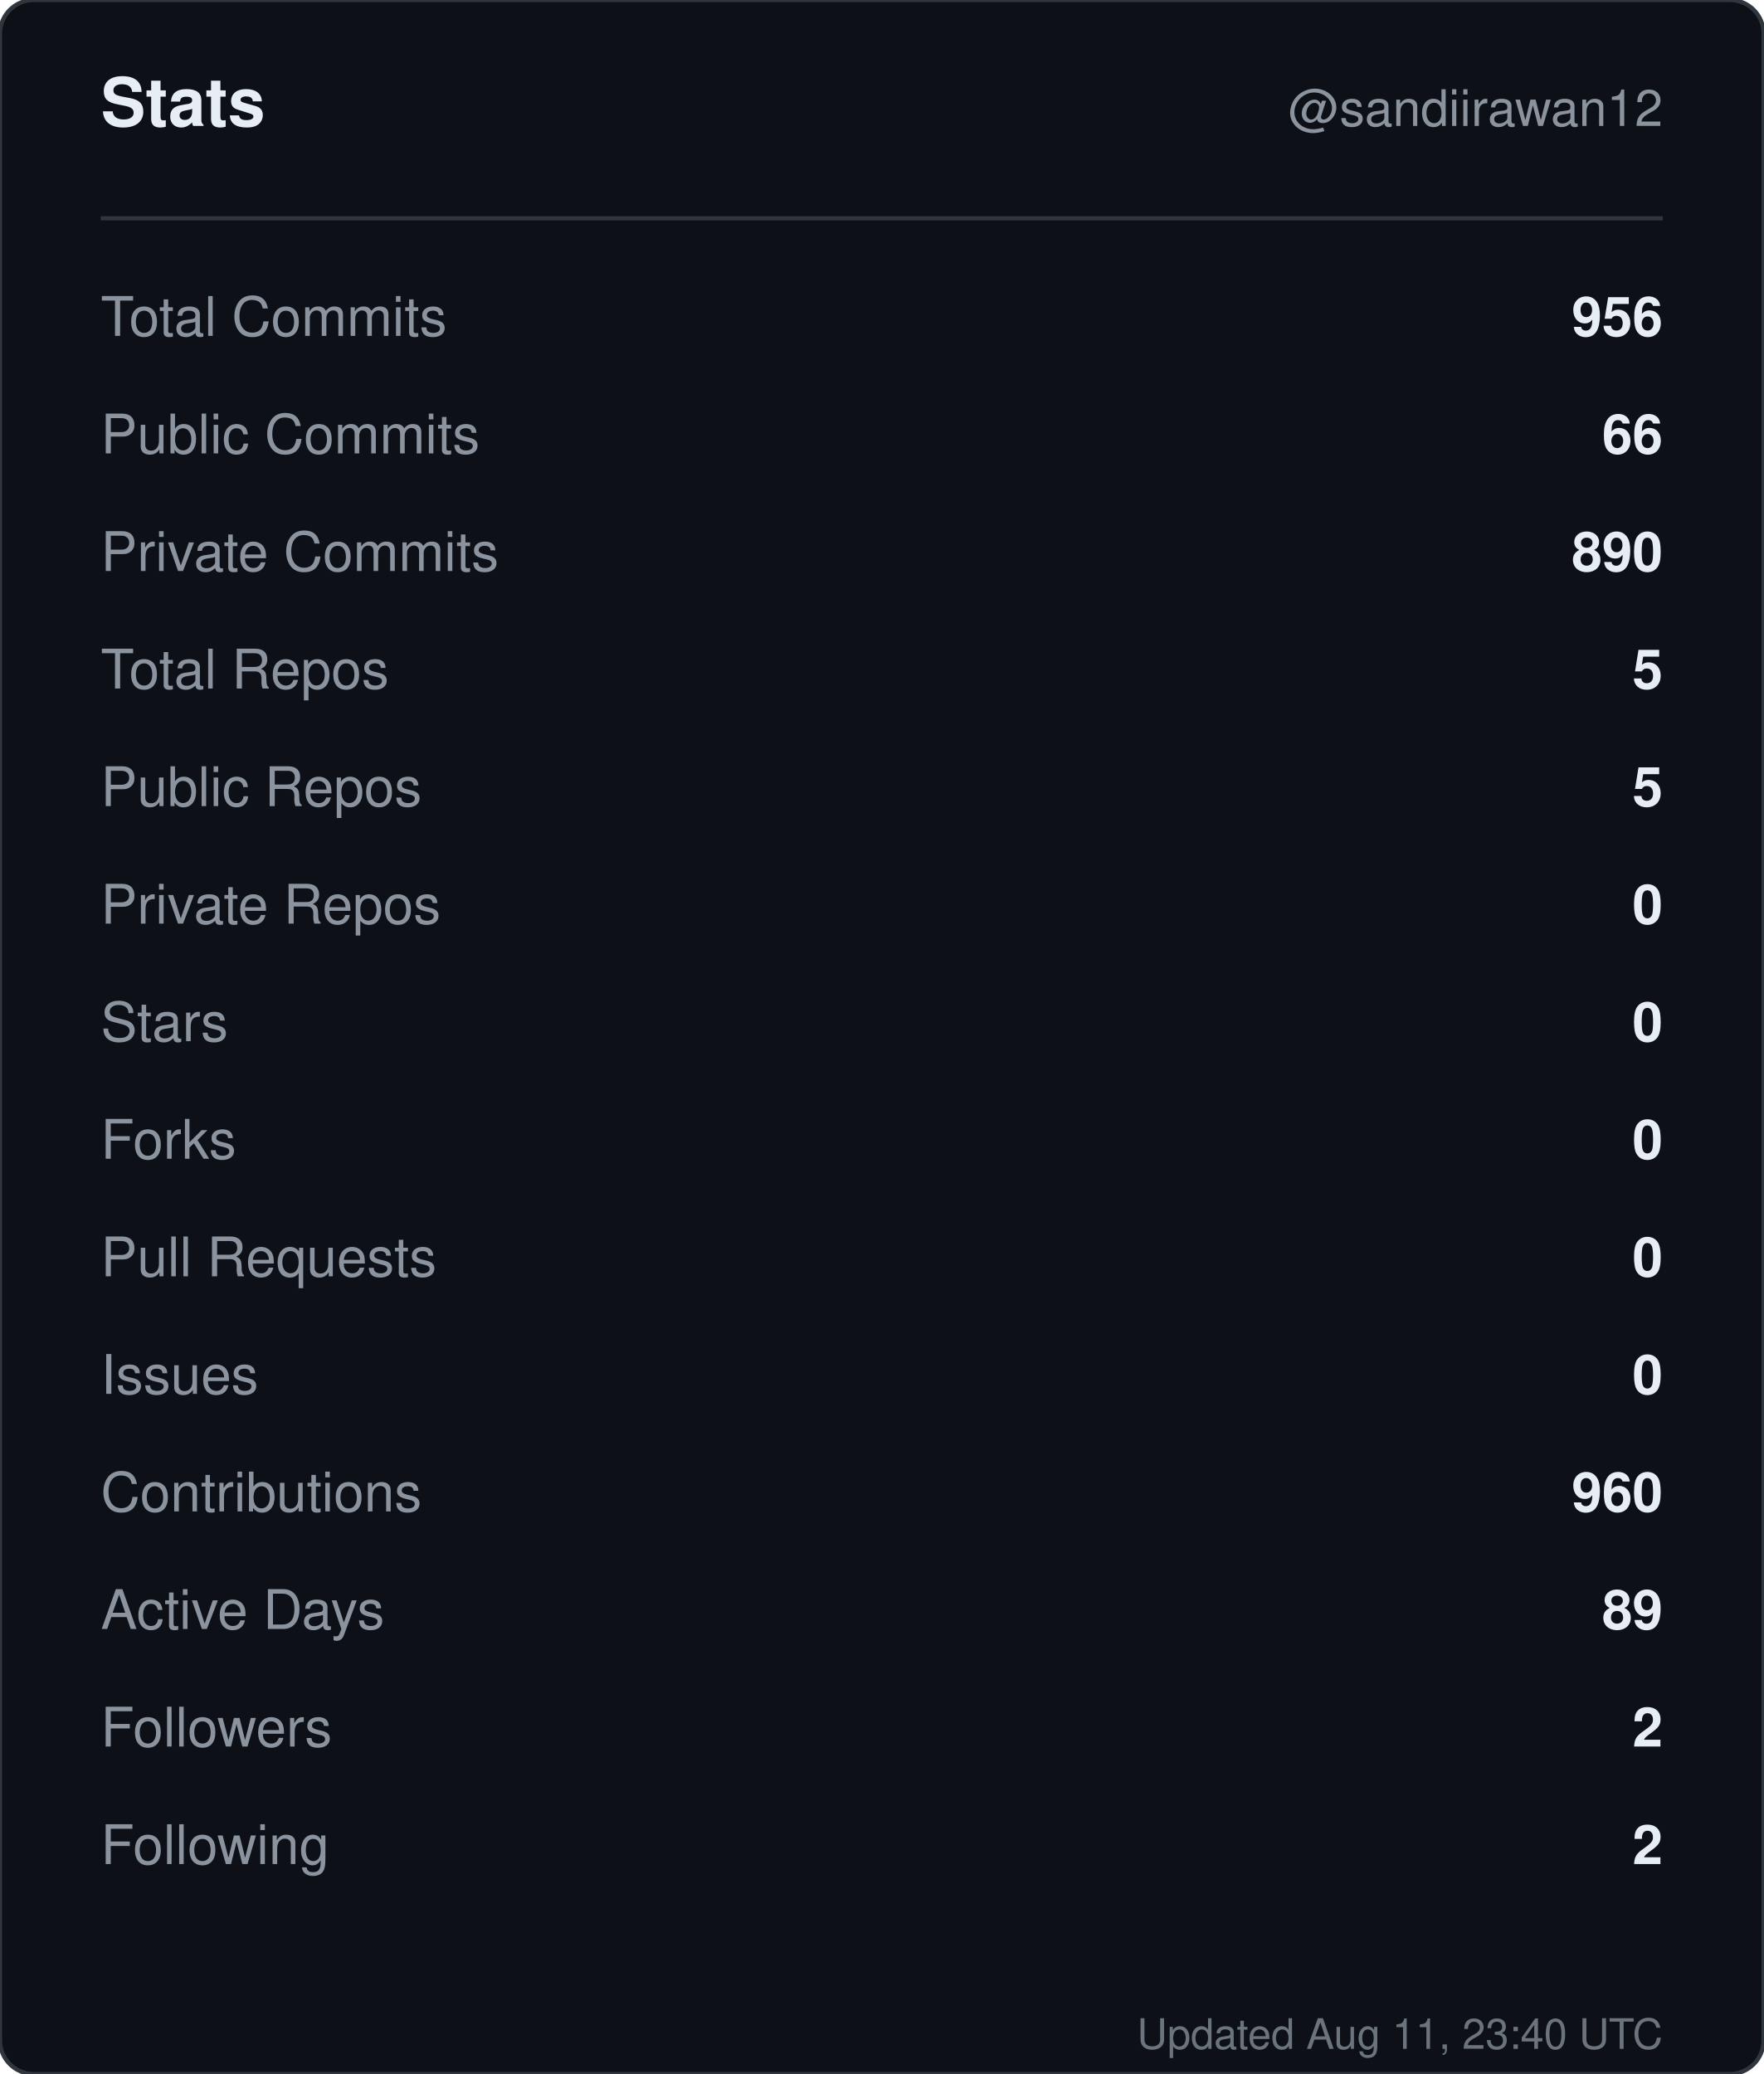
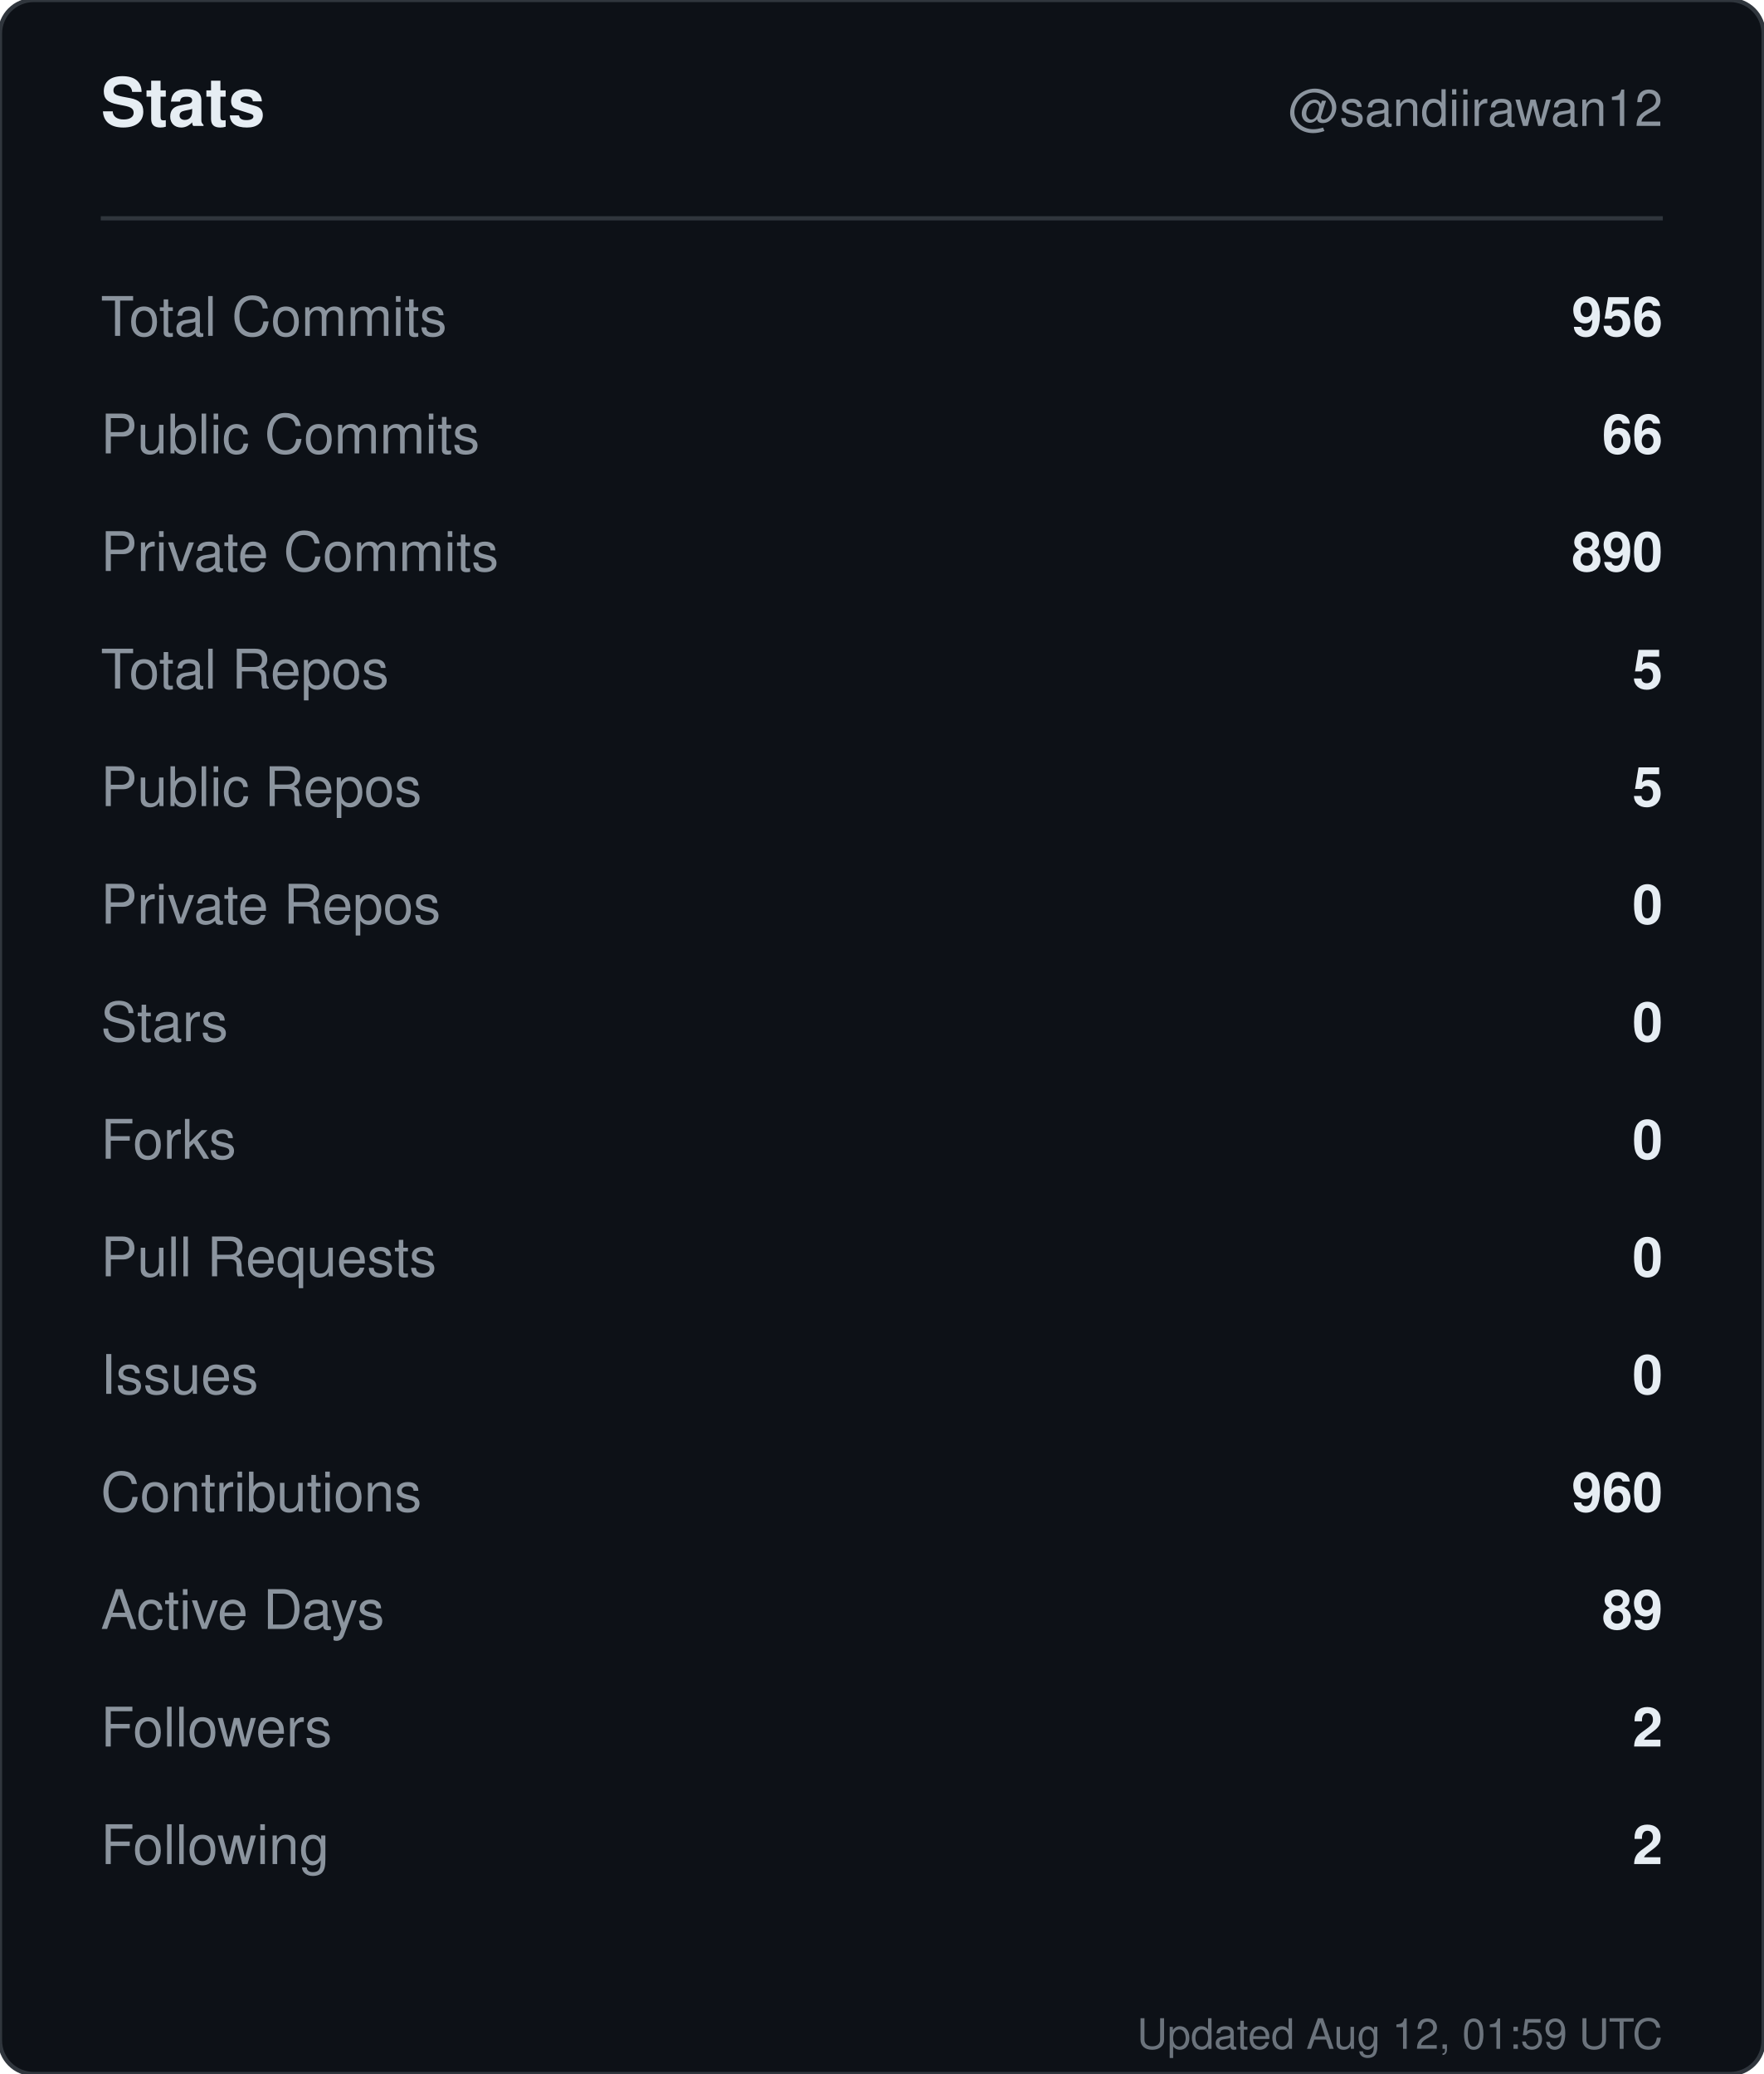
<svg xmlns="http://www.w3.org/2000/svg" width="420" height="494" viewBox="0 0 420 494" role="img" aria-label="Stats for sandiirawan12">
  <rect width="420" height="494" rx="8" fill="#0d1117" stroke="#30363d" />
  <g font-family="-apple-system, BlinkMacSystemFont, Segoe UI, Helvetica, Arial, sans-serif">
    <text x="24" y="30" fill="#e6edf3" font-size="16" font-weight="700">Stats</text>
    <text x="396" y="30" fill="#8b949e" font-size="12" text-anchor="end">@sandiirawan12</text>
    <line x1="24" y1="52" x2="396" y2="52" stroke="#30363d" />
    <text x="24" y="80" fill="#8b949e" font-size="13">Total Commits</text>
    <text x="396" y="80" fill="#e6edf3" font-size="13" font-weight="600" text-anchor="end">956</text>
    <text x="24" y="108" fill="#8b949e" font-size="13">Public Commits</text>
    <text x="396" y="108" fill="#e6edf3" font-size="13" font-weight="600" text-anchor="end">66</text>
    <text x="24" y="136" fill="#8b949e" font-size="13">Private Commits</text>
    <text x="396" y="136" fill="#e6edf3" font-size="13" font-weight="600" text-anchor="end">890</text>
    <text x="24" y="164" fill="#8b949e" font-size="13">Total Repos</text>
    <text x="396" y="164" fill="#e6edf3" font-size="13" font-weight="600" text-anchor="end">5</text>
    <text x="24" y="192" fill="#8b949e" font-size="13">Public Repos</text>
    <text x="396" y="192" fill="#e6edf3" font-size="13" font-weight="600" text-anchor="end">5</text>
    <text x="24" y="220" fill="#8b949e" font-size="13">Private Repos</text>
    <text x="396" y="220" fill="#e6edf3" font-size="13" font-weight="600" text-anchor="end">0</text>
    <text x="24" y="248" fill="#8b949e" font-size="13">Stars</text>
    <text x="396" y="248" fill="#e6edf3" font-size="13" font-weight="600" text-anchor="end">0</text>
    <text x="24" y="276" fill="#8b949e" font-size="13">Forks</text>
    <text x="396" y="276" fill="#e6edf3" font-size="13" font-weight="600" text-anchor="end">0</text>
    <text x="24" y="304" fill="#8b949e" font-size="13">Pull Requests</text>
    <text x="396" y="304" fill="#e6edf3" font-size="13" font-weight="600" text-anchor="end">0</text>
    <text x="24" y="332" fill="#8b949e" font-size="13">Issues</text>
    <text x="396" y="332" fill="#e6edf3" font-size="13" font-weight="600" text-anchor="end">0</text>
    <text x="24" y="360" fill="#8b949e" font-size="13">Contributions</text>
    <text x="396" y="360" fill="#e6edf3" font-size="13" font-weight="600" text-anchor="end">960</text>
    <text x="24" y="388" fill="#8b949e" font-size="13">Active Days</text>
    <text x="396" y="388" fill="#e6edf3" font-size="13" font-weight="600" text-anchor="end">89</text>
    <text x="24" y="416" fill="#8b949e" font-size="13">Followers</text>
    <text x="396" y="416" fill="#e6edf3" font-size="13" font-weight="600" text-anchor="end">2</text>
    <text x="24" y="444" fill="#8b949e" font-size="13">Following</text>
    <text x="396" y="444" fill="#e6edf3" font-size="13" font-weight="600" text-anchor="end">2</text>
-     <text x="396" y="488" fill="#8b949e" font-size="10" text-anchor="end" opacity="0.75">Updated Aug 11, 23:40 UTC</text>
+     <text x="396" y="488" fill="#8b949e" font-size="10" text-anchor="end" opacity="0.75">Updated Aug 12, 01:59 UTC</text>
  </g>
</svg>
